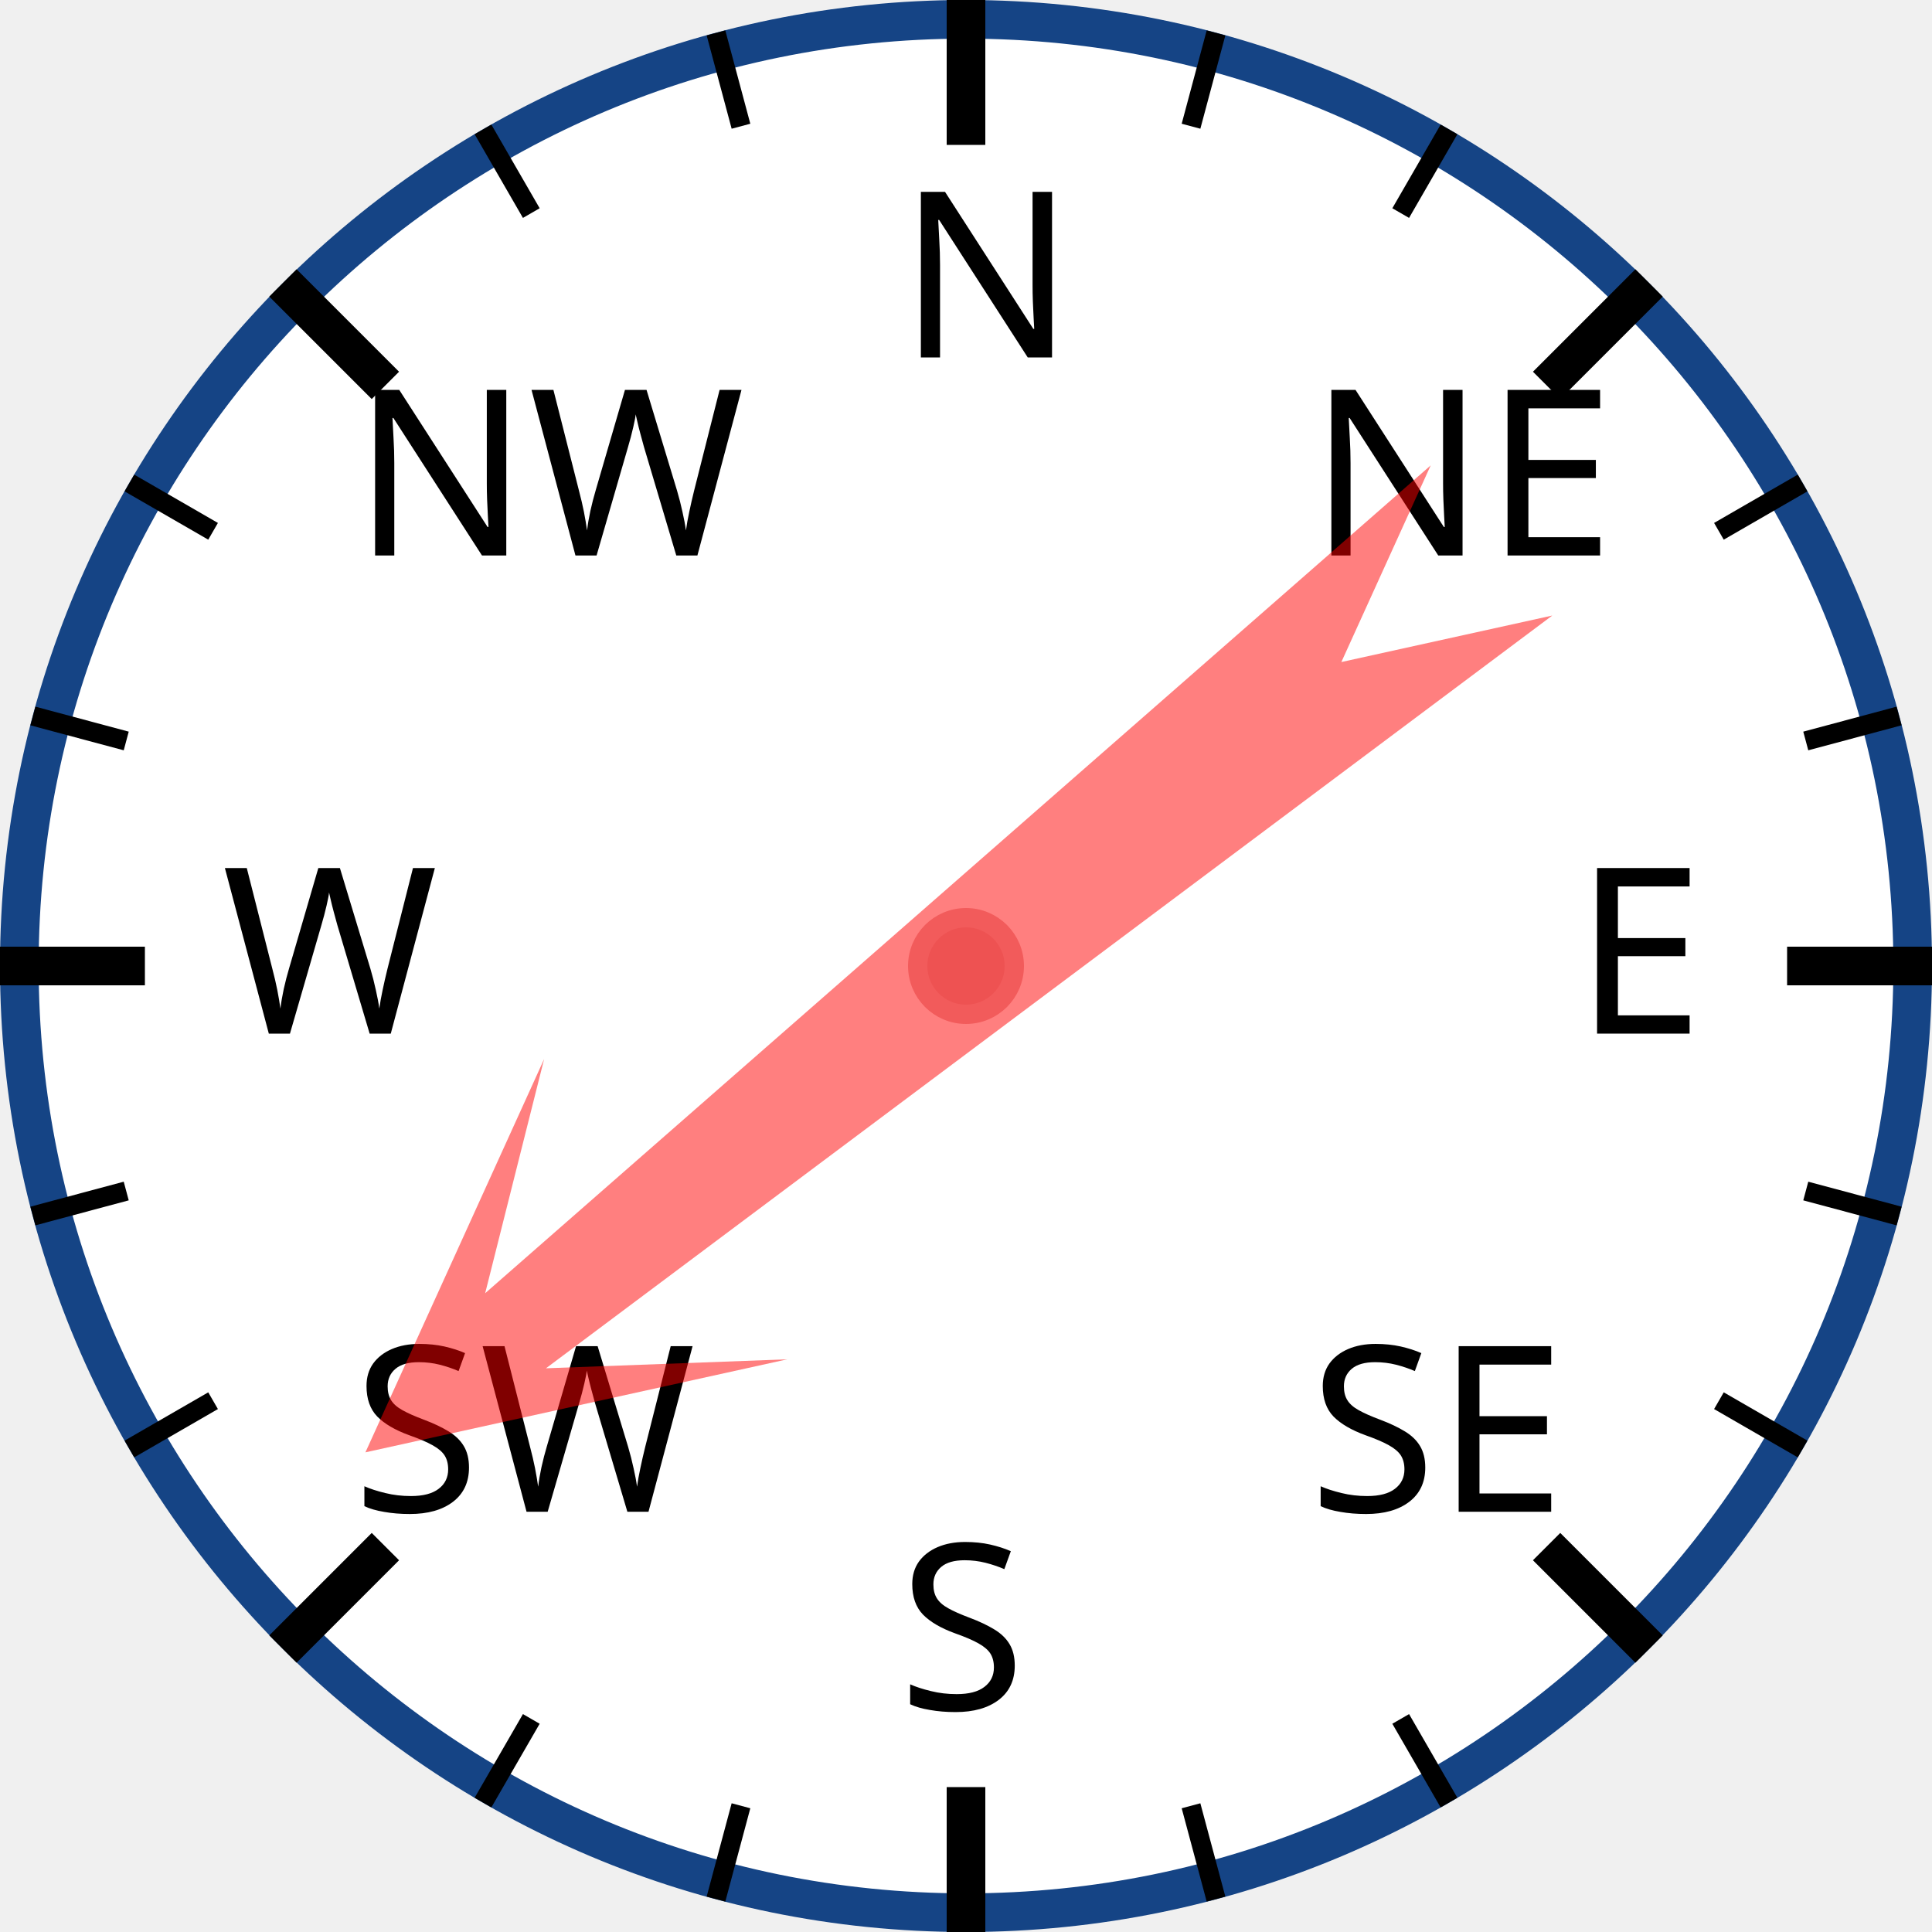
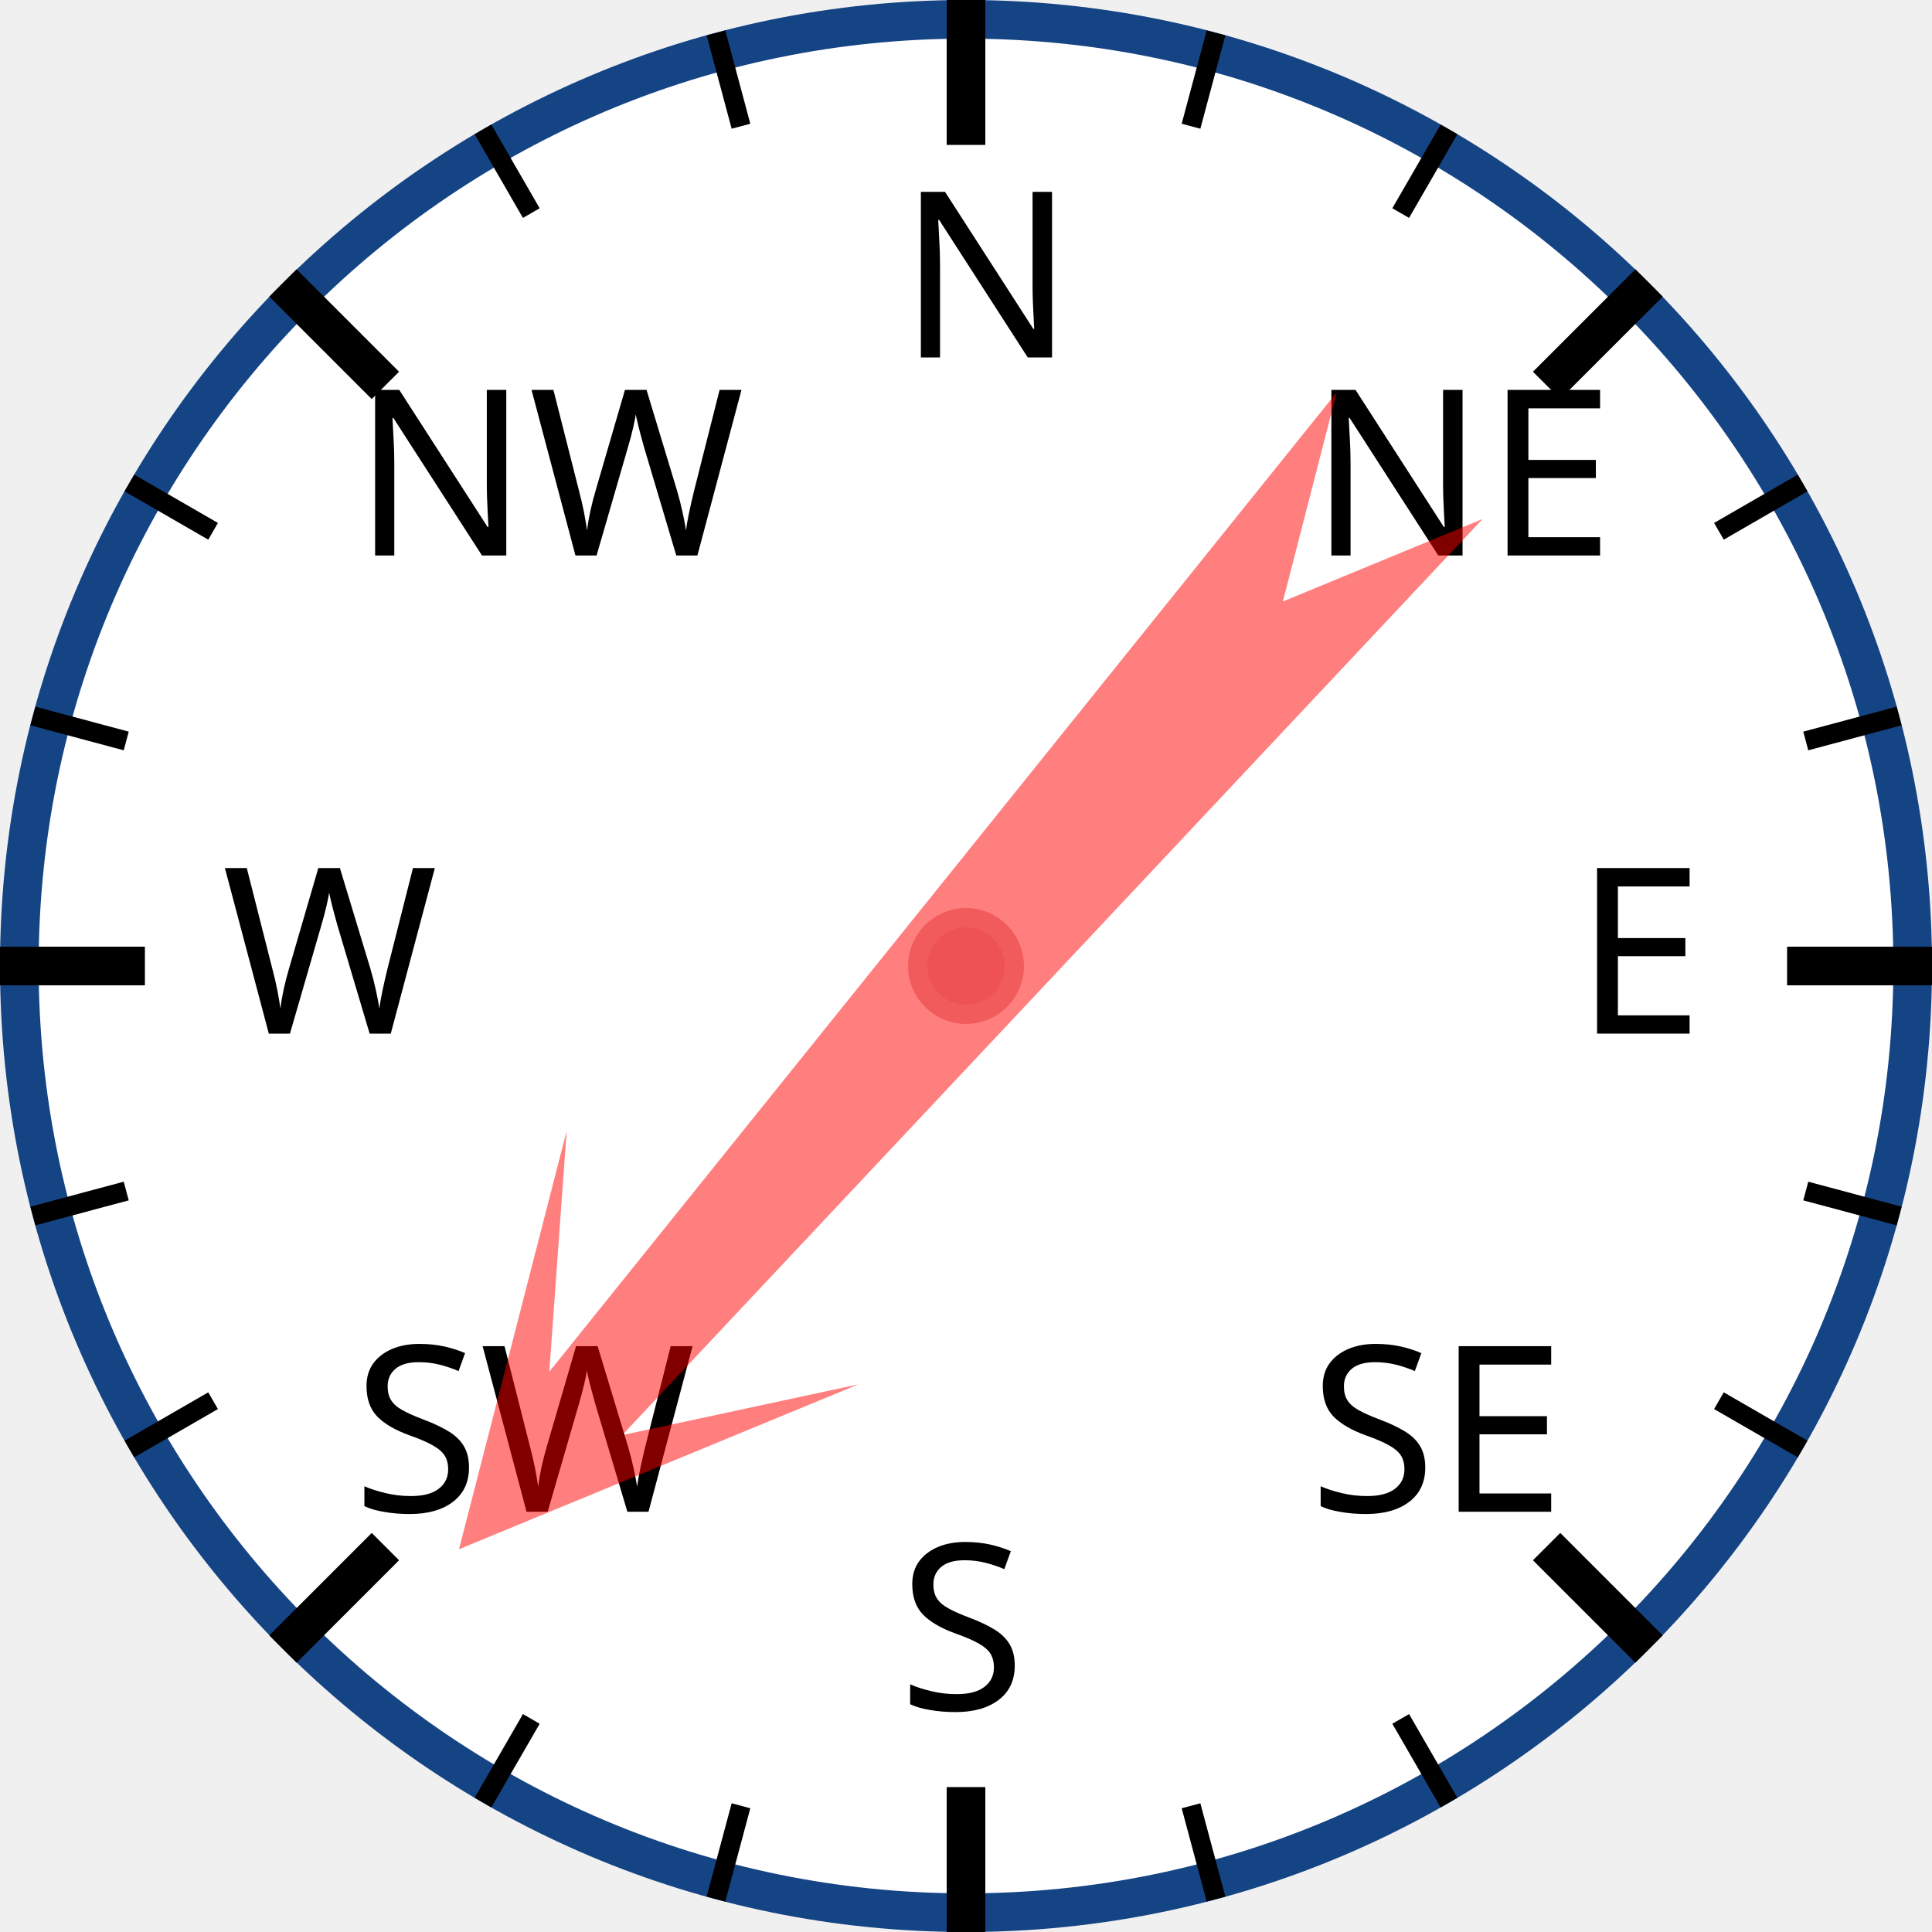
<svg xmlns="http://www.w3.org/2000/svg" width="120px" height="120px" viewBox="0 0 200 200">
  <circle cx="100" cy="100" r="98" style="fill: white; stroke: #154485; stroke-width: 4;" />
  <text x="93.0" y="37.0" style="font-family: sans-serif; font-size: 18pt;">N</text>
  <line x1="100.0" y1="0.0" x2="100.0" y2="15.0" style="stroke: black; stroke-width: 4;" />
  <line x1="74.118" y1="3.407" x2="76.706" y2="13.067" style="stroke: black; stroke-width: 2;" />
  <line x1="50" y1="13.397" x2="55" y2="22.058" style="stroke: black; stroke-width: 2;" />
  <text x="36.503" y="57.503" style="font-family: sans-serif; font-size: 18pt;">NW</text>
  <line x1="29.289" y1="29.289" x2="39.896" y2="39.896" style="stroke: black; stroke-width: 4;" />
  <line x1="13.397" y1="50" x2="22.058" y2="55" style="stroke: black; stroke-width: 2;" />
  <line x1="3.407" y1="74.118" x2="13.067" y2="76.706" style="stroke: black; stroke-width: 2;" />
  <text x="23.0" y="107.0" style="font-family: sans-serif; font-size: 18pt;">W</text>
  <line x1="0.0" y1="100.0" x2="15.0" y2="100.0" style="stroke: black; stroke-width: 4;" />
  <line x1="3.407" y1="125.882" x2="13.067" y2="123.294" style="stroke: black; stroke-width: 2;" />
  <line x1="13.397" y1="150" x2="22.058" y2="145" style="stroke: black; stroke-width: 2;" />
  <text x="36.503" y="156.497" style="font-family: sans-serif; font-size: 18pt;">SW</text>
  <line x1="29.289" y1="170.711" x2="39.896" y2="160.104" style="stroke: black; stroke-width: 4;" />
  <line x1="50" y1="186.603" x2="55" y2="177.942" style="stroke: black; stroke-width: 2;" />
  <line x1="74.118" y1="196.593" x2="76.706" y2="186.933" style="stroke: black; stroke-width: 2;" />
  <text x="93" y="177.0" style="font-family: sans-serif; font-size: 18pt;">S</text>
  <line x1="100" y1="200.0" x2="100" y2="185.0" style="stroke: black; stroke-width: 4;" />
  <line x1="125.882" y1="196.593" x2="123.294" y2="186.933" style="stroke: black; stroke-width: 2;" />
  <line x1="150.0" y1="186.603" x2="145.0" y2="177.942" style="stroke: black; stroke-width: 2;" />
  <text x="135.497" y="156.497" style="font-family: sans-serif; font-size: 18pt;">SE</text>
  <line x1="170.711" y1="170.711" x2="160.104" y2="160.104" style="stroke: black; stroke-width: 4;" />
  <line x1="186.603" y1="150" x2="177.942" y2="145" style="stroke: black; stroke-width: 2;" />
  <line x1="196.593" y1="125.882" x2="186.933" y2="123.294" style="stroke: black; stroke-width: 2;" />
  <text x="163.0" y="107" style="font-family: sans-serif; font-size: 18pt;">E</text>
  <line x1="200.0" y1="100" x2="185.0" y2="100" style="stroke: black; stroke-width: 4;" />
  <line x1="196.593" y1="74.118" x2="186.933" y2="76.706" style="stroke: black; stroke-width: 2;" />
  <line x1="186.603" y1="50" x2="177.942" y2="55" style="stroke: black; stroke-width: 2;" />
  <text x="135.497" y="57.503" style="font-family: sans-serif; font-size: 18pt;">NE</text>
  <line x1="170.711" y1="29.289" x2="160.104" y2="39.896" style="stroke: black; stroke-width: 4;" />
  <line x1="150" y1="13.397" x2="145" y2="22.058" style="stroke: black; stroke-width: 2;" />
  <line x1="125.882" y1="3.407" x2="123.294" y2="13.067" style="stroke: black; stroke-width: 2;" />
-   <polygon points="100 20 120 60 105 40 110 170 100 150 90 170 95 40 80 60" style="fill: red; fill-opacity: 0.5;" transform="rotate(231,100,100)" />
+   <polygon points="100 20 120 60 105 40 110 170 100 150 90 170 95 40 80 60" style="fill: red; fill-opacity: 0.5;" transform="rotate(221,100,100)" />
  <circle cx="100" cy="100" r="5" style="fill: #EE5252; stroke: #F25B5B; stroke-width: 2;" />
</svg>
